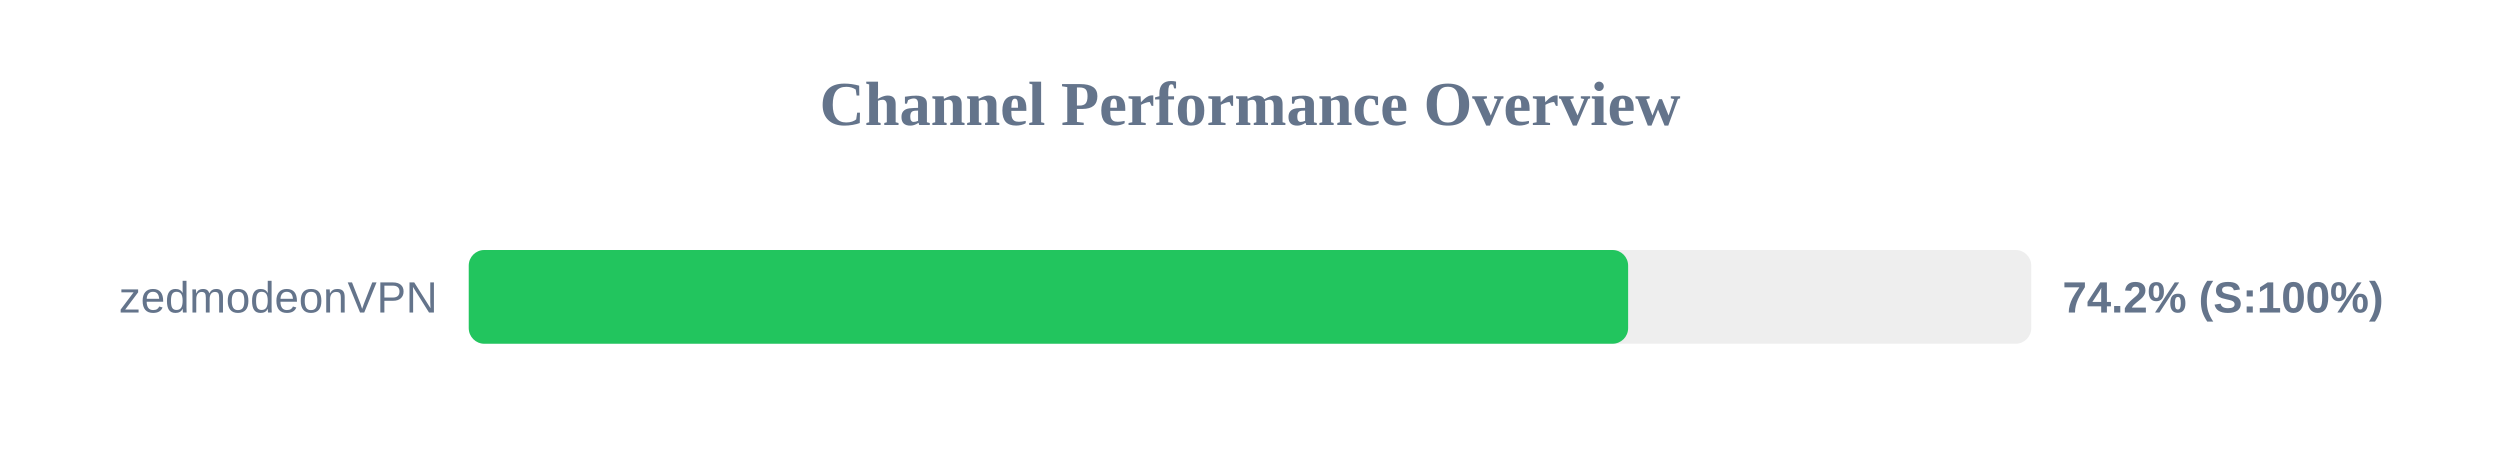
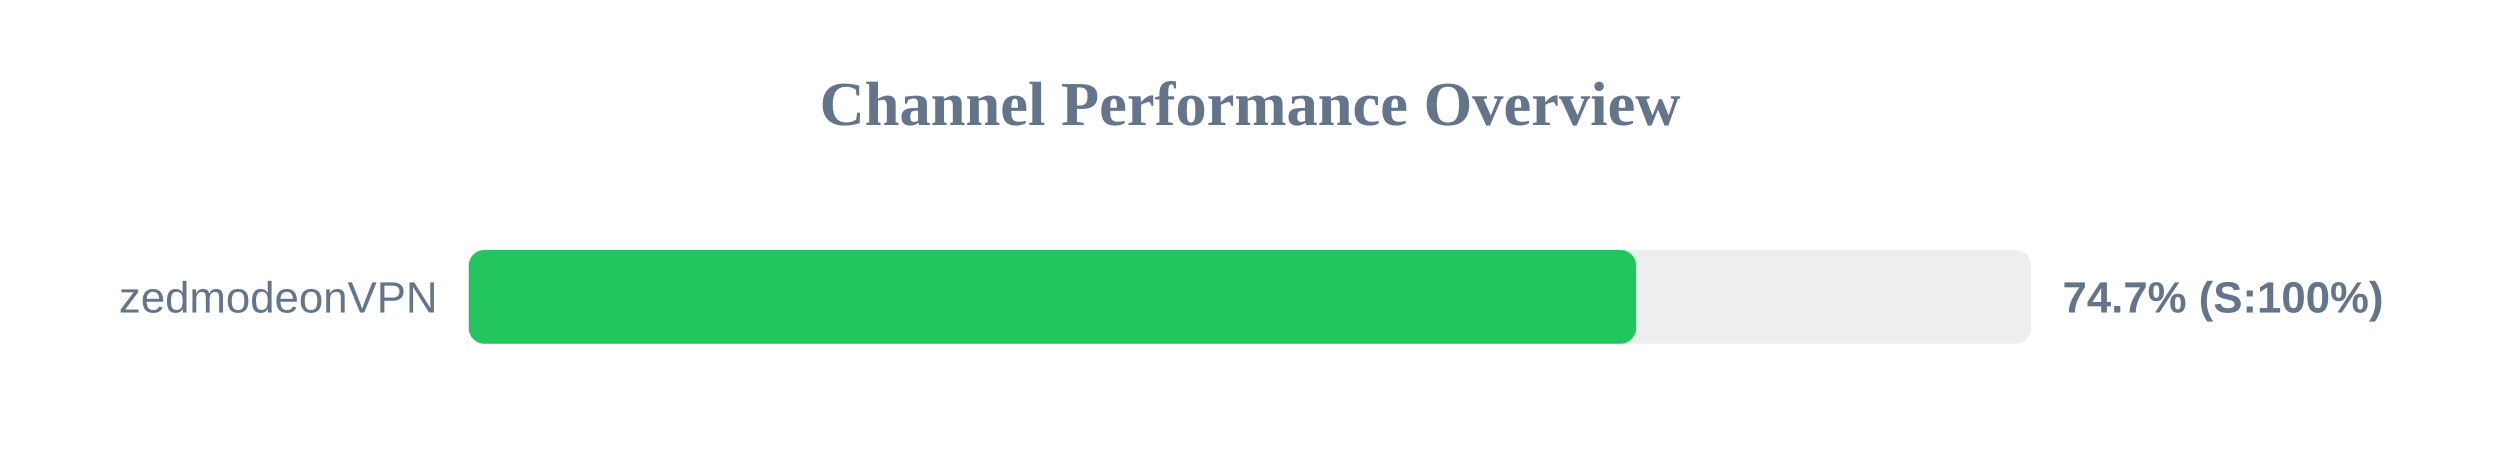
<svg xmlns="http://www.w3.org/2000/svg" width="800" height="150" version="1.1">
  <style>
        .row { font: 14px Arial; fill: #64748b; }
        .score { font: bold 14px Arial; fill: #64748b; }
    </style>
  <text x="400" y="40" text-anchor="middle" font-size="20px" font-weight="bold" fill="#64748b">Channel Performance Overview</text>
  <rect x="150" y="80" width="500" height="30" fill="#eee" rx="5" />
-   <rect x="150" y="80" width="371.0" height="30" fill="#22c55e" rx="5" />
+   <rect x="150" y="80" width="373.55" height="30" fill="#22c55e" rx="5" />
  <text x="140" y="100" text-anchor="end" class="row">zedmodeonVPN</text>
-   <text x="660" y="100" text-anchor="start" class="score">74.2% (S:100%)</text>
+   <text x="660" y="100" text-anchor="start" class="score">74.7% (S:100%)</text>
</svg>
